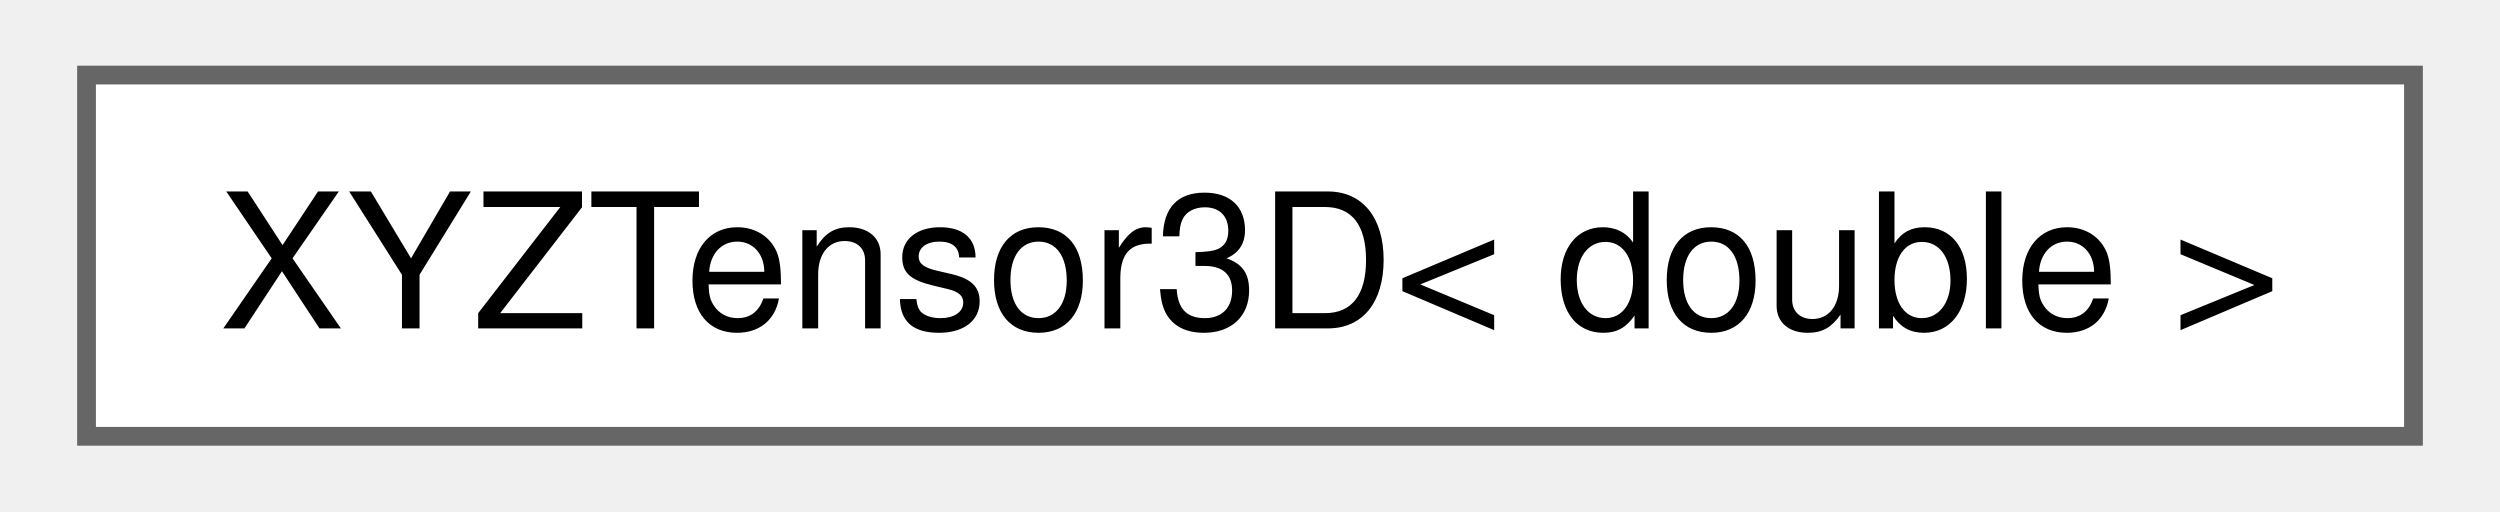
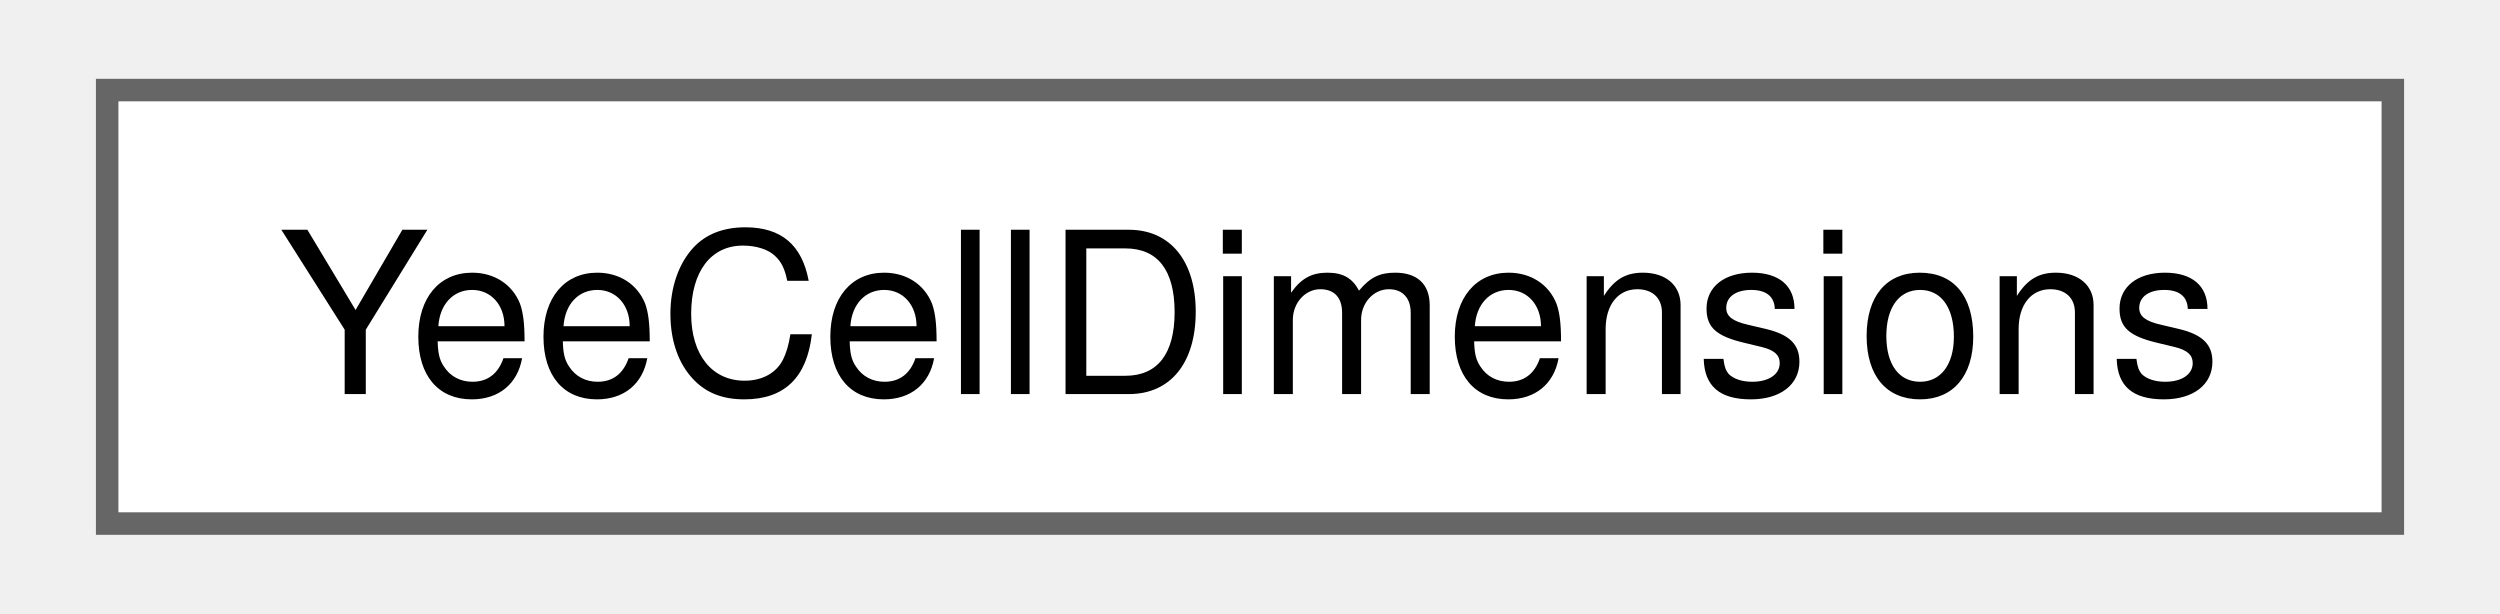
- <svg xmlns="http://www.w3.org/2000/svg" xmlns:xlink="http://www.w3.org/1999/xlink" width="132pt" height="27pt" viewBox="0.00 0.00 132.00 27.25">
+ <svg xmlns="http://www.w3.org/2000/svg" xmlns:xlink="http://www.w3.org/1999/xlink" width="110pt" height="27pt" viewBox="0.00 0.00 109.50 27.25">
  <g id="graph0" class="graph" transform="scale(1 1) rotate(0) translate(4 23.25)">
    <g id="node1" class="node">
      <g id="a_node1">
-         <a xlink:href="class_x_y_z_tensor3_d.html" target="_top" xlink:title=" ">
-           <polygon fill="white" stroke="#666666" points="124,-19.25 0,-19.25 0,0 124,0 124,-19.25" />
-           <text text-anchor="middle" x="62" y="-5.75" font-family="Helvetica,sans-Serif" font-size="10.00">XYZTensor3D&lt; double &gt;</text>
+         <a xlink:href="struct_yee_cell_dimensions.html" target="_top" xlink:title="The x,y,z lengths of the cuboidal Yee cells.">
+           <polygon fill="white" stroke="#666666" points="101.5,-19.25 0,-19.25 0,0 101.5,0 101.5,-19.25" />
+           <text text-anchor="middle" x="50.75" y="-5.75" font-family="Helvetica,sans-Serif" font-size="10.00">YeeCellDimensions</text>
        </a>
      </g>
    </g>
  </g>
</svg>
